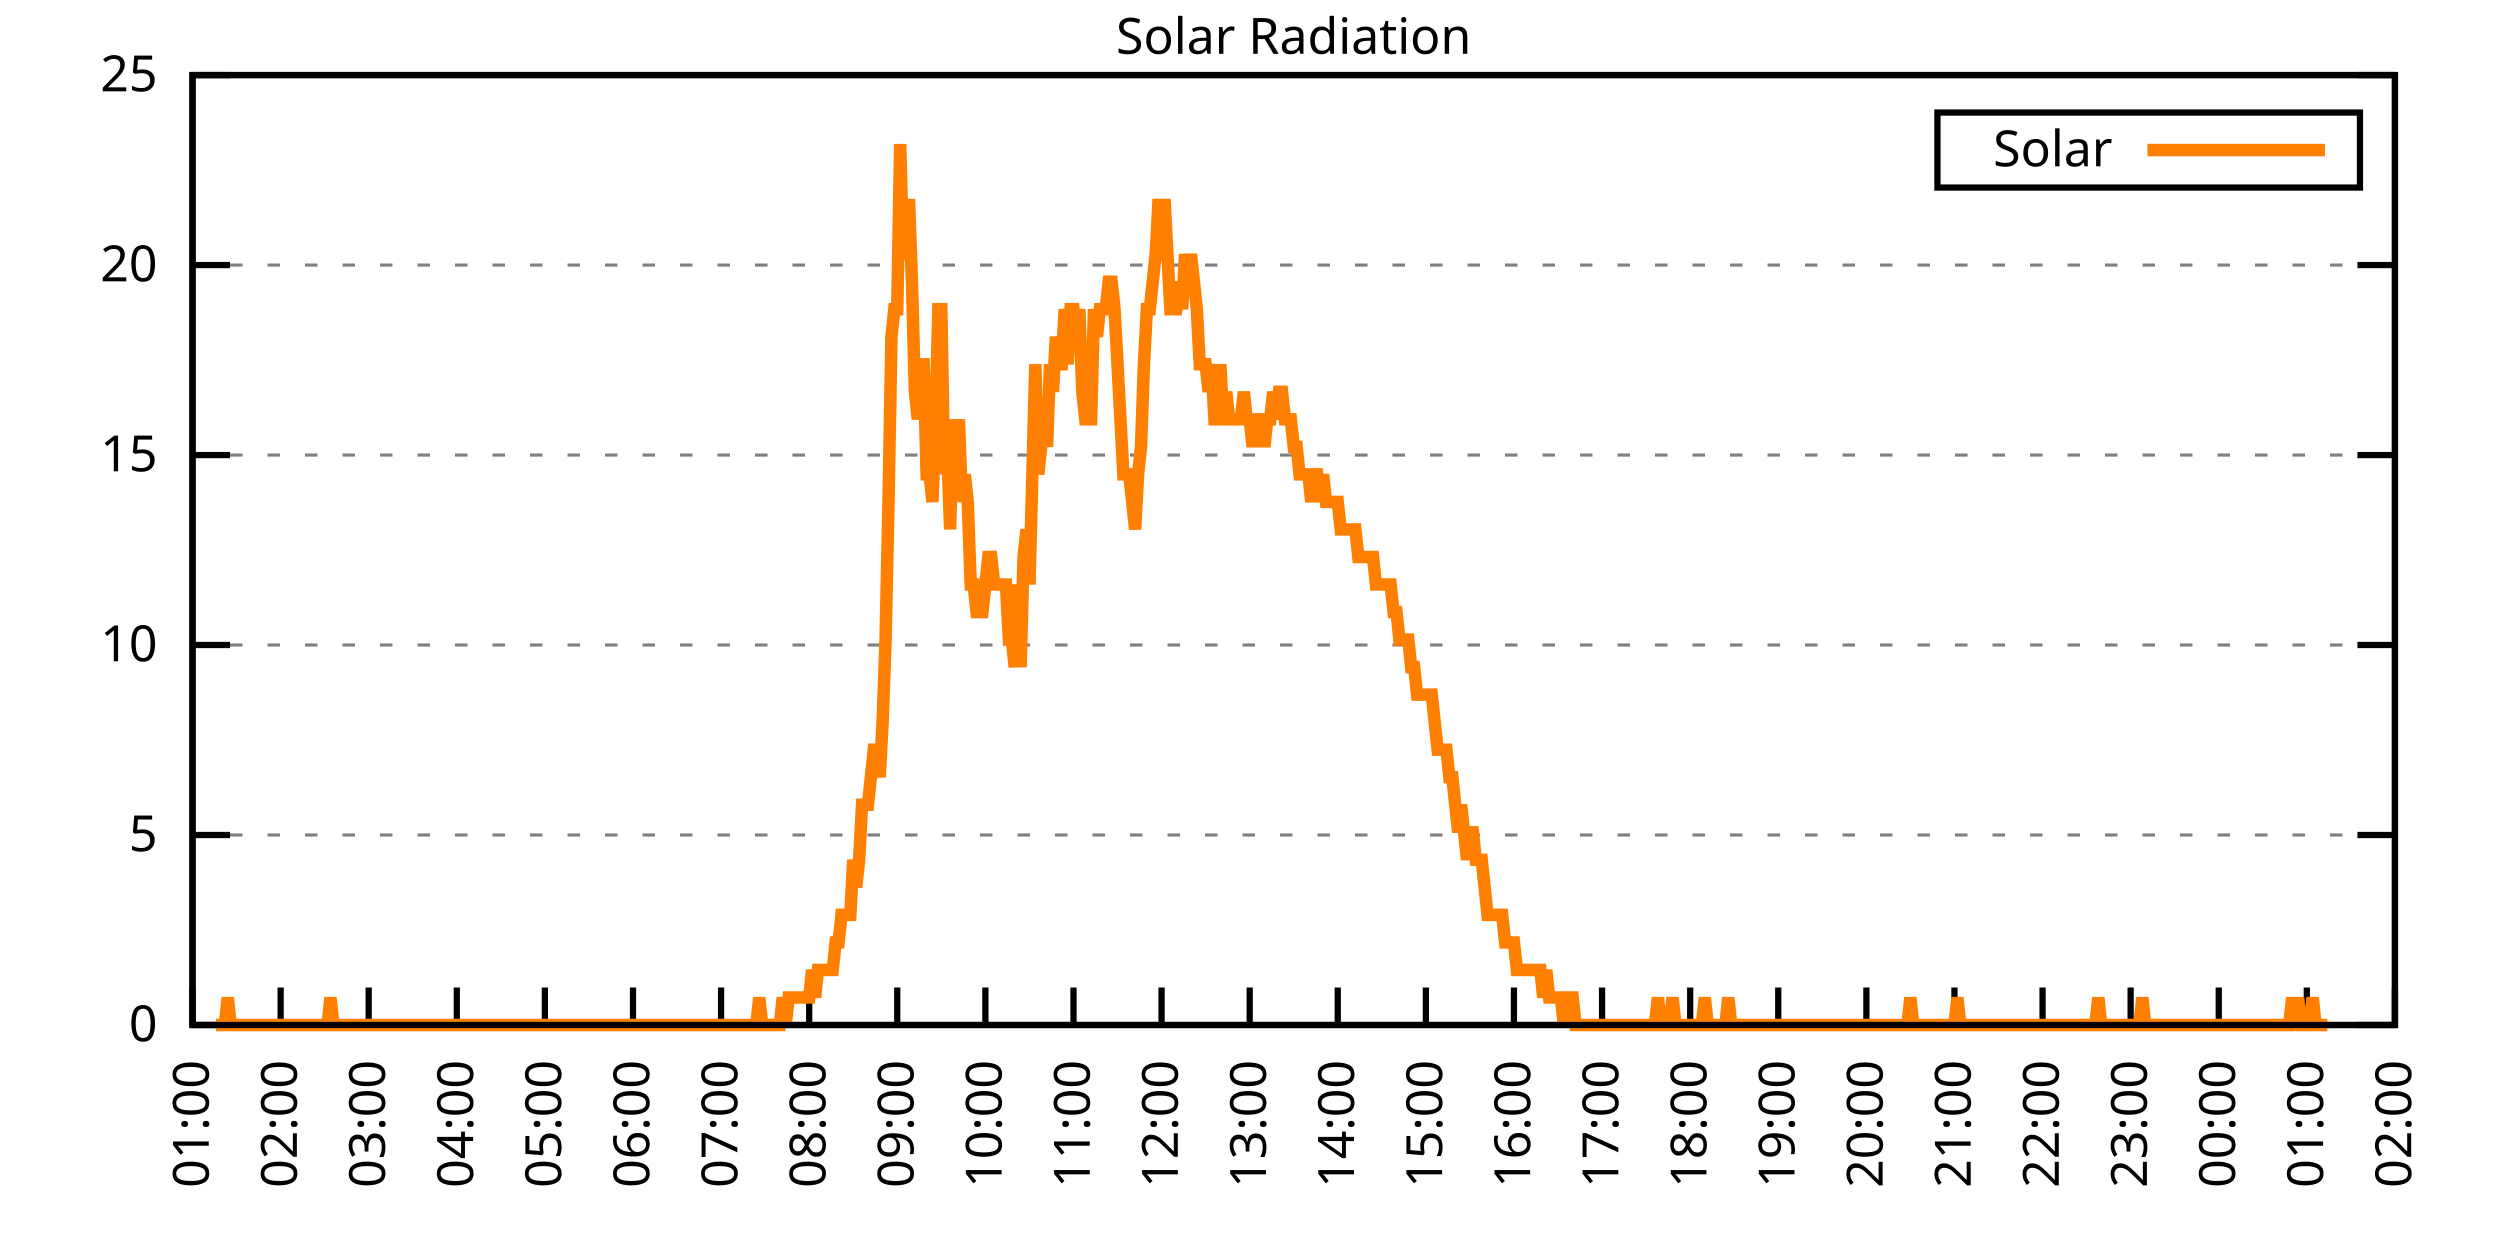
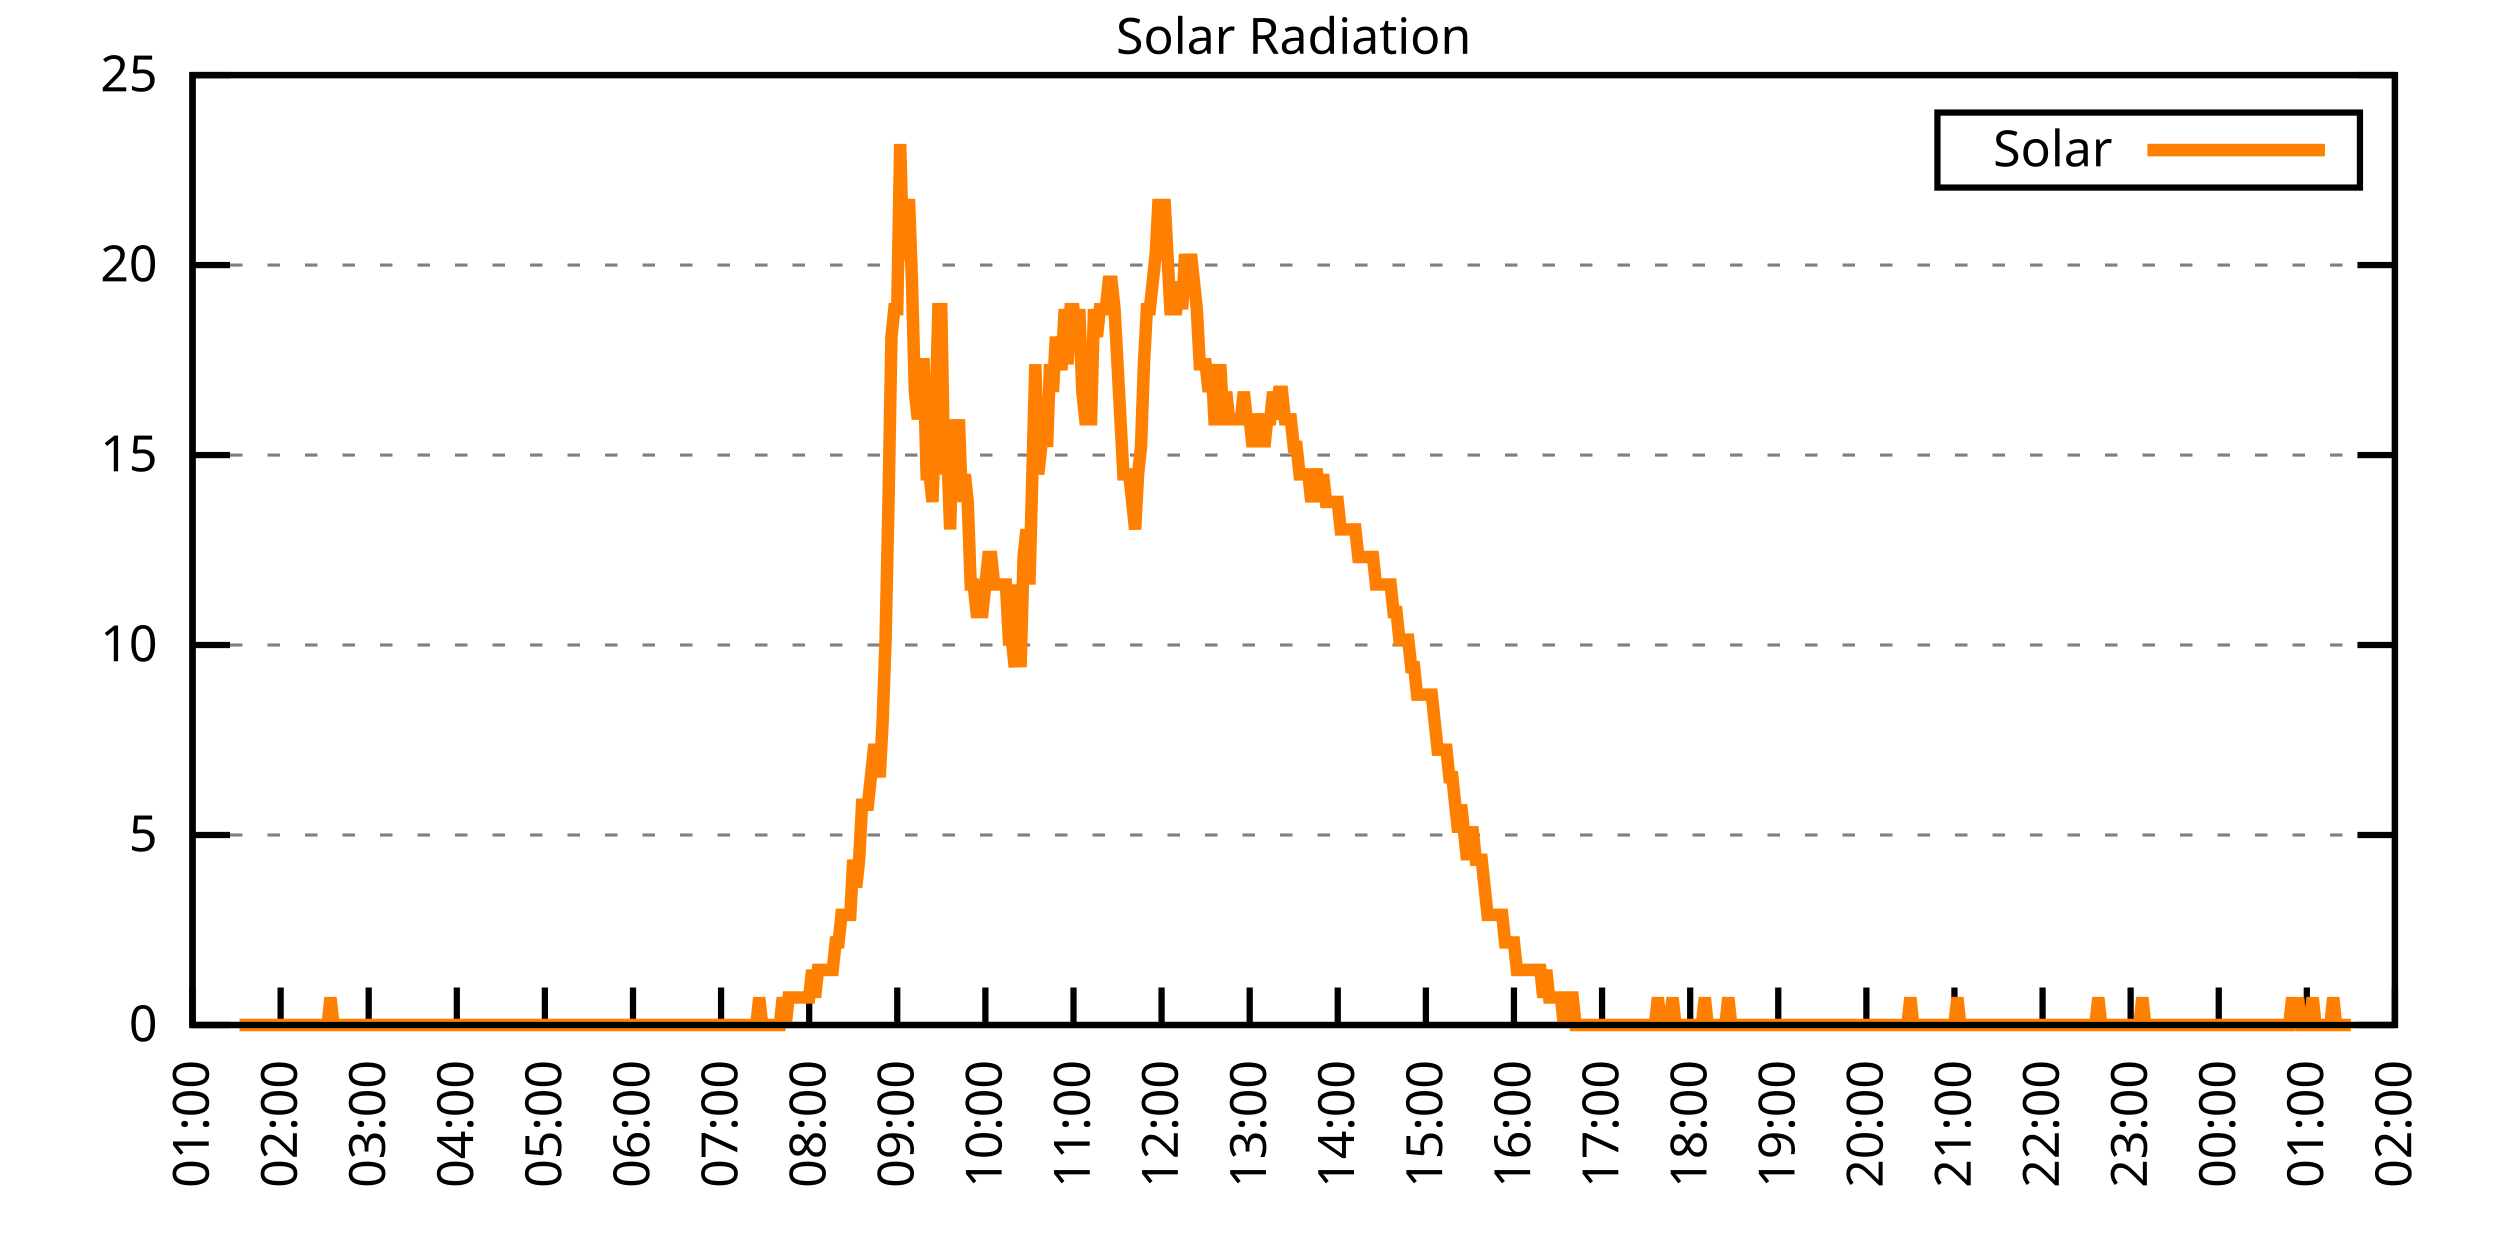
<svg xmlns="http://www.w3.org/2000/svg" xmlns:xlink="http://www.w3.org/1999/xlink" width="400" height="200" viewBox="0 0 400 200">
  <g id="gnuplot_canvas">
    <rect x="0" y="0" width="400" height="200" fill="none" />
    <defs>
      <circle id="gpDot" r="0.5" stroke-width="0.5" stroke="currentColor" />
      <path id="gpPt0" stroke-width="0.333" stroke="currentColor" d="M-1,0 h2 M0,-1 v2" />
      <path id="gpPt1" stroke-width="0.333" stroke="currentColor" d="M-1,-1 L1,1 M1,-1 L-1,1" />
      <path id="gpPt2" stroke-width="0.333" stroke="currentColor" d="M-1,0 L1,0 M0,-1 L0,1 M-1,-1 L1,1 M-1,1 L1,-1" />
      <rect id="gpPt3" stroke-width="0.333" stroke="currentColor" x="-1" y="-1" width="2" height="2" />
      <rect id="gpPt4" stroke-width="0.333" stroke="currentColor" fill="currentColor" x="-1" y="-1" width="2" height="2" />
      <circle id="gpPt5" stroke-width="0.333" stroke="currentColor" cx="0" cy="0" r="1" />
      <use xlink:href="#gpPt5" id="gpPt6" fill="currentColor" stroke="none" />
      <path id="gpPt7" stroke-width="0.333" stroke="currentColor" d="M0,-1.33 L-1.33,0.67 L1.33,0.67 z" />
      <use xlink:href="#gpPt7" id="gpPt8" fill="currentColor" stroke="none" />
      <use xlink:href="#gpPt7" id="gpPt9" stroke="currentColor" transform="rotate(180)" />
      <use xlink:href="#gpPt9" id="gpPt10" fill="currentColor" stroke="none" />
      <use xlink:href="#gpPt3" id="gpPt11" stroke="currentColor" transform="rotate(45)" />
      <use xlink:href="#gpPt11" id="gpPt12" fill="currentColor" stroke="none" />
      <path id="gpPt13" stroke-width="0.333" stroke="currentColor" d="M0,1.330 L1.265,0.411 L0.782,-1.067 L-0.782,-1.076 L-1.265,0.411 z" />
      <use xlink:href="#gpPt13" id="gpPt14" fill="currentColor" stroke="none" />
      <filter id="textbox" filterUnits="objectBoundingBox" x="0" y="0" height="1" width="1">
        <feFlood flood-color="white" flood-opacity="1" result="bgnd" />
        <feComposite in="SourceGraphic" in2="bgnd" operator="atop" />
      </filter>
      <filter id="greybox" filterUnits="objectBoundingBox" x="0" y="0" height="1" width="1">
        <feFlood flood-color="lightgrey" flood-opacity="1" result="grey" />
        <feComposite in="SourceGraphic" in2="grey" operator="atop" />
      </filter>
    </defs>
    <g fill="none" color="white" stroke="currentColor" stroke-width="1.00" stroke-linecap="butt" stroke-linejoin="miter">
</g>
    <g fill="none" color="black" stroke="currentColor" stroke-width="1.00" stroke-linecap="butt" stroke-linejoin="miter">
      <g stroke="none" shape-rendering="crispEdges">
        <polygon fill="rgb(255, 255, 255)" points="30.80,164.00 383.18,164.00 383.18,12.02 30.80,12.02 " />
      </g>
    </g>
    <g fill="none" color="black" stroke="currentColor" stroke-width="1.00" stroke-linecap="butt" stroke-linejoin="miter">
</g>
    <g fill="none" color="black" stroke="black" stroke-width="0.50" stroke-linecap="butt" stroke-linejoin="miter">
</g>
    <g fill="none" color="gray" stroke="currentColor" stroke-width="0.50" stroke-linecap="butt" stroke-linejoin="miter">
      <path stroke="gray" stroke-dasharray="2,4" class="gridline" d="M30.80,164.00 L383.19,164.00  " />
    </g>
    <g fill="none" color="gray" stroke="gray" stroke-width="1.00" stroke-linecap="butt" stroke-linejoin="miter">
</g>
    <g fill="none" color="black" stroke="currentColor" stroke-width="1.00" stroke-linecap="butt" stroke-linejoin="miter">
      <path stroke="black" d="M30.80,164.00 L36.80,164.00 M383.19,164.00 L377.19,164.00  " />
      <g transform="translate(25.20,166.60)" stroke="none" fill="black" font-family="Sans" font-size="8.00" text-anchor="end">
        <text>
          <tspan font-family="Sans"> 0</tspan>
        </text>
      </g>
    </g>
    <g fill="none" color="black" stroke="currentColor" stroke-width="1.00" stroke-linecap="butt" stroke-linejoin="miter">
</g>
    <g fill="none" color="black" stroke="black" stroke-width="0.50" stroke-linecap="butt" stroke-linejoin="miter">
</g>
    <g fill="none" color="gray" stroke="currentColor" stroke-width="0.50" stroke-linecap="butt" stroke-linejoin="miter">
      <path stroke="gray" stroke-dasharray="2,4" class="gridline" d="M30.80,133.60 L383.19,133.60  " />
    </g>
    <g fill="none" color="gray" stroke="gray" stroke-width="1.00" stroke-linecap="butt" stroke-linejoin="miter">
</g>
    <g fill="none" color="black" stroke="currentColor" stroke-width="1.00" stroke-linecap="butt" stroke-linejoin="miter">
      <path stroke="black" d="M30.80,133.60 L36.80,133.60 M383.19,133.60 L377.19,133.60  " />
      <g transform="translate(25.20,136.20)" stroke="none" fill="black" font-family="Sans" font-size="8.00" text-anchor="end">
        <text>
          <tspan font-family="Sans"> 5</tspan>
        </text>
      </g>
    </g>
    <g fill="none" color="black" stroke="currentColor" stroke-width="1.00" stroke-linecap="butt" stroke-linejoin="miter">
</g>
    <g fill="none" color="black" stroke="black" stroke-width="0.50" stroke-linecap="butt" stroke-linejoin="miter">
</g>
    <g fill="none" color="gray" stroke="currentColor" stroke-width="0.50" stroke-linecap="butt" stroke-linejoin="miter">
      <path stroke="gray" stroke-dasharray="2,4" class="gridline" d="M30.80,103.20 L383.19,103.20  " />
    </g>
    <g fill="none" color="gray" stroke="gray" stroke-width="1.00" stroke-linecap="butt" stroke-linejoin="miter">
</g>
    <g fill="none" color="black" stroke="currentColor" stroke-width="1.00" stroke-linecap="butt" stroke-linejoin="miter">
      <path stroke="black" d="M30.80,103.20 L36.80,103.20 M383.19,103.20 L377.19,103.20  " />
      <g transform="translate(25.20,105.80)" stroke="none" fill="black" font-family="Sans" font-size="8.00" text-anchor="end">
        <text>
          <tspan font-family="Sans"> 10</tspan>
        </text>
      </g>
    </g>
    <g fill="none" color="black" stroke="currentColor" stroke-width="1.00" stroke-linecap="butt" stroke-linejoin="miter">
</g>
    <g fill="none" color="black" stroke="black" stroke-width="0.50" stroke-linecap="butt" stroke-linejoin="miter">
</g>
    <g fill="none" color="gray" stroke="currentColor" stroke-width="0.50" stroke-linecap="butt" stroke-linejoin="miter">
      <path stroke="gray" stroke-dasharray="2,4" class="gridline" d="M30.80,72.81 L383.19,72.81  " />
    </g>
    <g fill="none" color="gray" stroke="gray" stroke-width="1.00" stroke-linecap="butt" stroke-linejoin="miter">
</g>
    <g fill="none" color="black" stroke="currentColor" stroke-width="1.00" stroke-linecap="butt" stroke-linejoin="miter">
      <path stroke="black" d="M30.80,72.81 L36.80,72.81 M383.19,72.81 L377.19,72.81  " />
      <g transform="translate(25.20,75.41)" stroke="none" fill="black" font-family="Sans" font-size="8.00" text-anchor="end">
        <text>
          <tspan font-family="Sans"> 15</tspan>
        </text>
      </g>
    </g>
    <g fill="none" color="black" stroke="currentColor" stroke-width="1.00" stroke-linecap="butt" stroke-linejoin="miter">
</g>
    <g fill="none" color="black" stroke="black" stroke-width="0.50" stroke-linecap="butt" stroke-linejoin="miter">
</g>
    <g fill="none" color="gray" stroke="currentColor" stroke-width="0.50" stroke-linecap="butt" stroke-linejoin="miter">
      <path stroke="gray" stroke-dasharray="2,4" class="gridline" d="M30.80,42.41 L383.19,42.41  " />
    </g>
    <g fill="none" color="gray" stroke="gray" stroke-width="1.00" stroke-linecap="butt" stroke-linejoin="miter">
</g>
    <g fill="none" color="black" stroke="currentColor" stroke-width="1.00" stroke-linecap="butt" stroke-linejoin="miter">
      <path stroke="black" d="M30.80,42.41 L36.80,42.41 M383.19,42.41 L377.19,42.41  " />
      <g transform="translate(25.20,45.01)" stroke="none" fill="black" font-family="Sans" font-size="8.00" text-anchor="end">
        <text>
          <tspan font-family="Sans"> 20</tspan>
        </text>
      </g>
    </g>
    <g fill="none" color="black" stroke="currentColor" stroke-width="1.00" stroke-linecap="butt" stroke-linejoin="miter">
</g>
    <g fill="none" color="black" stroke="black" stroke-width="0.50" stroke-linecap="butt" stroke-linejoin="miter">
</g>
    <g fill="none" color="gray" stroke="currentColor" stroke-width="0.50" stroke-linecap="butt" stroke-linejoin="miter">
      <path stroke="gray" stroke-dasharray="2,4" class="gridline" d="M30.80,12.01 L383.19,12.01  " />
    </g>
    <g fill="none" color="gray" stroke="gray" stroke-width="1.00" stroke-linecap="butt" stroke-linejoin="miter">
</g>
    <g fill="none" color="black" stroke="currentColor" stroke-width="1.00" stroke-linecap="butt" stroke-linejoin="miter">
      <path stroke="black" d="M30.80,12.01 L36.80,12.01 M383.19,12.01 L377.19,12.01  " />
      <g transform="translate(25.20,14.61)" stroke="none" fill="black" font-family="Sans" font-size="8.00" text-anchor="end">
        <text>
          <tspan font-family="Sans"> 25</tspan>
        </text>
      </g>
    </g>
    <g fill="none" color="black" stroke="currentColor" stroke-width="1.00" stroke-linecap="butt" stroke-linejoin="miter">
      <path stroke="black" d="M30.80,164.00 L30.80,158.00  " />
      <g transform="translate(33.40,169.60) rotate(270.00)" stroke="none" fill="black" font-family="Sans" font-size="8.00" text-anchor="end">
        <text>
          <tspan font-family="Sans">01:00</tspan>
        </text>
      </g>
    </g>
    <g fill="none" color="black" stroke="currentColor" stroke-width="1.00" stroke-linecap="butt" stroke-linejoin="miter">
      <path stroke="black" d="M44.90,164.00 L44.90,158.00  " />
      <g transform="translate(47.50,169.60) rotate(270.00)" stroke="none" fill="black" font-family="Sans" font-size="8.00" text-anchor="end">
        <text>
          <tspan font-family="Sans">02:00</tspan>
        </text>
      </g>
    </g>
    <g fill="none" color="black" stroke="currentColor" stroke-width="1.00" stroke-linecap="butt" stroke-linejoin="miter">
      <path stroke="black" d="M58.99,164.00 L58.99,158.00  " />
      <g transform="translate(61.59,169.60) rotate(270.00)" stroke="none" fill="black" font-family="Sans" font-size="8.00" text-anchor="end">
        <text>
          <tspan font-family="Sans">03:00</tspan>
        </text>
      </g>
    </g>
    <g fill="none" color="black" stroke="currentColor" stroke-width="1.00" stroke-linecap="butt" stroke-linejoin="miter">
      <path stroke="black" d="M73.09,164.00 L73.09,158.00  " />
      <g transform="translate(75.69,169.60) rotate(270.00)" stroke="none" fill="black" font-family="Sans" font-size="8.00" text-anchor="end">
        <text>
          <tspan font-family="Sans">04:00</tspan>
        </text>
      </g>
    </g>
    <g fill="none" color="black" stroke="currentColor" stroke-width="1.00" stroke-linecap="butt" stroke-linejoin="miter">
      <path stroke="black" d="M87.18,164.00 L87.18,158.00  " />
      <g transform="translate(89.78,169.60) rotate(270.00)" stroke="none" fill="black" font-family="Sans" font-size="8.00" text-anchor="end">
        <text>
          <tspan font-family="Sans">05:00</tspan>
        </text>
      </g>
    </g>
    <g fill="none" color="black" stroke="currentColor" stroke-width="1.00" stroke-linecap="butt" stroke-linejoin="miter">
      <path stroke="black" d="M101.28,164.00 L101.28,158.00  " />
      <g transform="translate(103.88,169.60) rotate(270.00)" stroke="none" fill="black" font-family="Sans" font-size="8.00" text-anchor="end">
        <text>
          <tspan font-family="Sans">06:00</tspan>
        </text>
      </g>
    </g>
    <g fill="none" color="black" stroke="currentColor" stroke-width="1.00" stroke-linecap="butt" stroke-linejoin="miter">
      <path stroke="black" d="M115.37,164.00 L115.37,158.00  " />
      <g transform="translate(117.97,169.60) rotate(270.00)" stroke="none" fill="black" font-family="Sans" font-size="8.00" text-anchor="end">
        <text>
          <tspan font-family="Sans">07:00</tspan>
        </text>
      </g>
    </g>
    <g fill="none" color="black" stroke="currentColor" stroke-width="1.00" stroke-linecap="butt" stroke-linejoin="miter">
      <path stroke="black" d="M129.47,164.00 L129.47,158.00  " />
      <g transform="translate(132.07,169.60) rotate(270.00)" stroke="none" fill="black" font-family="Sans" font-size="8.00" text-anchor="end">
        <text>
          <tspan font-family="Sans">08:00</tspan>
        </text>
      </g>
    </g>
    <g fill="none" color="black" stroke="currentColor" stroke-width="1.00" stroke-linecap="butt" stroke-linejoin="miter">
      <path stroke="black" d="M143.56,164.00 L143.56,158.00  " />
      <g transform="translate(146.16,169.60) rotate(270.00)" stroke="none" fill="black" font-family="Sans" font-size="8.00" text-anchor="end">
        <text>
          <tspan font-family="Sans">09:00</tspan>
        </text>
      </g>
    </g>
    <g fill="none" color="black" stroke="currentColor" stroke-width="1.00" stroke-linecap="butt" stroke-linejoin="miter">
      <path stroke="black" d="M157.66,164.00 L157.66,158.00  " />
      <g transform="translate(160.26,169.60) rotate(270.00)" stroke="none" fill="black" font-family="Sans" font-size="8.00" text-anchor="end">
        <text>
          <tspan font-family="Sans">10:00</tspan>
        </text>
      </g>
    </g>
    <g fill="none" color="black" stroke="currentColor" stroke-width="1.00" stroke-linecap="butt" stroke-linejoin="miter">
      <path stroke="black" d="M171.76,164.00 L171.76,158.00  " />
      <g transform="translate(174.36,169.60) rotate(270.00)" stroke="none" fill="black" font-family="Sans" font-size="8.00" text-anchor="end">
        <text>
          <tspan font-family="Sans">11:00</tspan>
        </text>
      </g>
    </g>
    <g fill="none" color="black" stroke="currentColor" stroke-width="1.00" stroke-linecap="butt" stroke-linejoin="miter">
      <path stroke="black" d="M185.85,164.00 L185.85,158.00  " />
      <g transform="translate(188.45,169.60) rotate(270.00)" stroke="none" fill="black" font-family="Sans" font-size="8.00" text-anchor="end">
        <text>
          <tspan font-family="Sans">12:00</tspan>
        </text>
      </g>
    </g>
    <g fill="none" color="black" stroke="currentColor" stroke-width="1.00" stroke-linecap="butt" stroke-linejoin="miter">
      <path stroke="black" d="M199.95,164.00 L199.95,158.00  " />
      <g transform="translate(202.55,169.60) rotate(270.00)" stroke="none" fill="black" font-family="Sans" font-size="8.00" text-anchor="end">
        <text>
          <tspan font-family="Sans">13:00</tspan>
        </text>
      </g>
    </g>
    <g fill="none" color="black" stroke="currentColor" stroke-width="1.00" stroke-linecap="butt" stroke-linejoin="miter">
      <path stroke="black" d="M214.04,164.00 L214.04,158.00  " />
      <g transform="translate(216.64,169.60) rotate(270.00)" stroke="none" fill="black" font-family="Sans" font-size="8.00" text-anchor="end">
        <text>
          <tspan font-family="Sans">14:00</tspan>
        </text>
      </g>
    </g>
    <g fill="none" color="black" stroke="currentColor" stroke-width="1.00" stroke-linecap="butt" stroke-linejoin="miter">
      <path stroke="black" d="M228.14,164.00 L228.14,158.00  " />
      <g transform="translate(230.74,169.60) rotate(270.00)" stroke="none" fill="black" font-family="Sans" font-size="8.00" text-anchor="end">
        <text>
          <tspan font-family="Sans">15:00</tspan>
        </text>
      </g>
    </g>
    <g fill="none" color="black" stroke="currentColor" stroke-width="1.00" stroke-linecap="butt" stroke-linejoin="miter">
      <path stroke="black" d="M242.23,164.00 L242.23,158.00  " />
      <g transform="translate(244.83,169.60) rotate(270.00)" stroke="none" fill="black" font-family="Sans" font-size="8.00" text-anchor="end">
        <text>
          <tspan font-family="Sans">16:00</tspan>
        </text>
      </g>
    </g>
    <g fill="none" color="black" stroke="currentColor" stroke-width="1.00" stroke-linecap="butt" stroke-linejoin="miter">
      <path stroke="black" d="M256.33,164.00 L256.33,158.00  " />
      <g transform="translate(258.93,169.60) rotate(270.00)" stroke="none" fill="black" font-family="Sans" font-size="8.00" text-anchor="end">
        <text>
          <tspan font-family="Sans">17:00</tspan>
        </text>
      </g>
    </g>
    <g fill="none" color="black" stroke="currentColor" stroke-width="1.00" stroke-linecap="butt" stroke-linejoin="miter">
      <path stroke="black" d="M270.43,164.00 L270.43,158.00  " />
      <g transform="translate(273.03,169.60) rotate(270.00)" stroke="none" fill="black" font-family="Sans" font-size="8.00" text-anchor="end">
        <text>
          <tspan font-family="Sans">18:00</tspan>
        </text>
      </g>
    </g>
    <g fill="none" color="black" stroke="currentColor" stroke-width="1.00" stroke-linecap="butt" stroke-linejoin="miter">
      <path stroke="black" d="M284.52,164.00 L284.52,158.00  " />
      <g transform="translate(287.12,169.60) rotate(270.00)" stroke="none" fill="black" font-family="Sans" font-size="8.00" text-anchor="end">
        <text>
          <tspan font-family="Sans">19:00</tspan>
        </text>
      </g>
    </g>
    <g fill="none" color="black" stroke="currentColor" stroke-width="1.00" stroke-linecap="butt" stroke-linejoin="miter">
      <path stroke="black" d="M298.62,164.00 L298.62,158.00  " />
      <g transform="translate(301.22,169.60) rotate(270.00)" stroke="none" fill="black" font-family="Sans" font-size="8.00" text-anchor="end">
        <text>
          <tspan font-family="Sans">20:00</tspan>
        </text>
      </g>
    </g>
    <g fill="none" color="black" stroke="currentColor" stroke-width="1.00" stroke-linecap="butt" stroke-linejoin="miter">
      <path stroke="black" d="M312.71,164.00 L312.71,158.00  " />
      <g transform="translate(315.31,169.60) rotate(270.00)" stroke="none" fill="black" font-family="Sans" font-size="8.00" text-anchor="end">
        <text>
          <tspan font-family="Sans">21:00</tspan>
        </text>
      </g>
    </g>
    <g fill="none" color="black" stroke="currentColor" stroke-width="1.00" stroke-linecap="butt" stroke-linejoin="miter">
      <path stroke="black" d="M326.81,164.00 L326.81,158.00  " />
      <g transform="translate(329.41,169.60) rotate(270.00)" stroke="none" fill="black" font-family="Sans" font-size="8.00" text-anchor="end">
        <text>
          <tspan font-family="Sans">22:00</tspan>
        </text>
      </g>
    </g>
    <g fill="none" color="black" stroke="currentColor" stroke-width="1.00" stroke-linecap="butt" stroke-linejoin="miter">
      <path stroke="black" d="M340.90,164.00 L340.90,158.00  " />
      <g transform="translate(343.50,169.60) rotate(270.00)" stroke="none" fill="black" font-family="Sans" font-size="8.00" text-anchor="end">
        <text>
          <tspan font-family="Sans">23:00</tspan>
        </text>
      </g>
    </g>
    <g fill="none" color="black" stroke="currentColor" stroke-width="1.00" stroke-linecap="butt" stroke-linejoin="miter">
      <path stroke="black" d="M355.00,164.00 L355.00,158.00  " />
      <g transform="translate(357.60,169.60) rotate(270.00)" stroke="none" fill="black" font-family="Sans" font-size="8.00" text-anchor="end">
        <text>
          <tspan font-family="Sans">00:00</tspan>
        </text>
      </g>
    </g>
    <g fill="none" color="black" stroke="currentColor" stroke-width="1.00" stroke-linecap="butt" stroke-linejoin="miter">
      <path stroke="black" d="M369.09,164.00 L369.09,158.00  " />
      <g transform="translate(371.69,169.60) rotate(270.00)" stroke="none" fill="black" font-family="Sans" font-size="8.00" text-anchor="end">
        <text>
          <tspan font-family="Sans">01:00</tspan>
        </text>
      </g>
    </g>
    <g fill="none" color="black" stroke="currentColor" stroke-width="1.00" stroke-linecap="butt" stroke-linejoin="miter">
      <path stroke="black" d="M383.19,164.00 L383.19,158.00  " />
      <g transform="translate(385.79,169.60) rotate(270.00)" stroke="none" fill="black" font-family="Sans" font-size="8.00" text-anchor="end">
        <text>
          <tspan font-family="Sans">02:00</tspan>
        </text>
      </g>
    </g>
    <g fill="none" color="black" stroke="currentColor" stroke-width="1.00" stroke-linecap="butt" stroke-linejoin="miter">
</g>
    <g fill="none" color="black" stroke="currentColor" stroke-width="1.00" stroke-linecap="butt" stroke-linejoin="miter">
      <path stroke="black" d="M30.80,12.01 L30.80,164.00 L383.19,164.00 L383.19,12.01 L30.80,12.01 Z  " />
    </g>
    <g fill="none" color="black" stroke="currentColor" stroke-width="1.00" stroke-linecap="butt" stroke-linejoin="miter">
</g>
    <g fill="none" color="black" stroke="currentColor" stroke-width="1.00" stroke-linecap="butt" stroke-linejoin="miter">
      <path stroke="black" d="M309.99,30.01 L309.99,18.01 L377.59,18.01 L377.59,30.01 L309.99,30.01 Z  " />
    </g>
    <g id="Solar_Radiation_plot_1">
      <g fill="none" color="white" stroke="black" stroke-width="2.00" stroke-linecap="butt" stroke-linejoin="miter">
</g>
      <g fill="none" color="black" stroke="currentColor" stroke-width="2.00" stroke-linecap="butt" stroke-linejoin="miter">
        <g transform="translate(337.99,26.61)" stroke="none" fill="black" font-family="Sans" font-size="8.00" text-anchor="end">
          <text>
            <tspan font-family="Sans">Solar</tspan>
          </text>
        </g>
      </g>
      <g fill="none" color="black" stroke="currentColor" stroke-width="2.00" stroke-linecap="butt" stroke-linejoin="miter">
-         <path stroke="rgb(255, 127,   0)" d="M343.59,24.01 L371.99,24.01 M34.56,164.00 L35.03,164.00 L35.50,164.00 L35.97,164.00 L36.44,159.60 L36.91,164.00   L37.38,164.00 L37.85,164.00 L38.32,164.00 L38.79,164.00 L39.26,164.00 L39.73,164.00 L40.20,164.00 L40.67,164.00   L41.14,164.00 L41.61,164.00 L42.08,164.00 L42.55,164.00 L43.02,164.00 L43.49,164.00 L43.96,164.00 L44.43,164.00   L44.90,164.00 L45.37,164.00 L45.84,164.00 L46.31,164.00 L46.78,164.00 L47.24,164.00 L47.71,164.00 L48.18,164.00   L48.65,164.00 L49.12,164.00 L49.59,164.00 L50.06,164.00 L50.53,164.00 L51.00,164.00 L51.47,164.00 L51.94,164.00   L52.41,164.00 L52.88,159.60 L53.35,164.00 L53.82,164.00 L54.29,164.00 L54.76,164.00 L55.23,164.00 L55.70,164.00   L56.17,164.00 L56.64,164.00 L57.11,164.00 L57.58,164.00 L58.05,164.00 L58.52,164.00 L58.99,164.00 L59.46,164.00   L59.93,164.00 L60.40,164.00 L60.87,164.00 L61.34,164.00 L61.81,164.00 L62.28,164.00 L62.75,164.00 L63.22,164.00   L63.69,164.00 L64.16,164.00 L64.63,164.00 L65.10,164.00 L65.57,164.00 L66.04,164.00 L66.51,164.00 L66.98,164.00   L67.45,164.00 L67.92,164.00 L68.39,164.00 L68.86,164.00 L69.33,164.00 L69.80,164.00 L70.27,164.00 L70.74,164.00   L71.21,164.00 L71.68,164.00 L72.15,164.00 L72.62,164.00 L73.09,164.00 L73.56,164.00 L74.03,164.00 L74.50,164.00   L74.97,164.00 L75.44,164.00 L75.91,164.00 L76.38,164.00 L76.85,164.00 L77.32,164.00 L77.79,164.00 L78.26,164.00   L78.73,164.00 L79.19,164.00 L79.66,164.00 L80.13,164.00 L80.60,164.00 L81.07,164.00 L81.54,164.00 L82.01,164.00   L82.48,164.00 L82.95,164.00 L83.42,164.00 L83.89,164.00 L84.36,164.00 L84.83,164.00 L85.30,164.00 L85.77,164.00   L86.24,164.00 L86.71,164.00 L87.18,164.00 L87.65,164.00 L88.12,164.00 L88.59,164.00 L89.06,164.00 L89.53,164.00   L90.00,164.00 L90.47,164.00 L90.94,164.00 L91.41,164.00 L91.88,164.00 L92.35,164.00 L92.82,164.00 L93.29,164.00   L93.76,164.00 L94.23,164.00 L94.70,164.00 L95.17,164.00 L95.64,164.00 L96.11,164.00 L96.58,164.00 L97.05,164.00   L97.52,164.00 L97.99,164.00 L98.46,164.00 L98.93,164.00 L99.40,164.00 L99.87,164.00 L100.34,164.00 L100.81,164.00   L101.28,164.00 L101.75,164.00 L102.22,164.00 L102.69,164.00 L103.16,164.00 L103.63,164.00 L104.10,164.00 L104.57,164.00   L105.04,164.00 L105.51,164.00 L105.98,164.00 L106.45,164.00 L106.92,164.00 L107.39,164.00 L107.86,164.00 L108.33,164.00   L108.80,164.00 L109.27,164.00 L109.74,164.00 L110.21,164.00 L110.68,164.00 L111.14,164.00 L111.61,164.00 L112.08,164.00   L112.55,164.00 L113.02,164.00 L113.49,164.00 L113.96,164.00 L114.43,164.00 L114.90,164.00 L115.37,164.00 L115.84,164.00   L116.31,164.00 L116.78,164.00 L117.25,164.00 L117.72,164.00 L118.19,164.00 L118.66,164.00 L119.13,164.00 L119.60,164.00   L120.07,164.00 L120.54,164.00 L121.01,164.00 L121.48,159.60 L121.95,164.00 L122.42,164.00 L122.89,164.00 L123.36,164.00   L123.83,164.00 L124.30,164.00 L124.77,164.00 L125.24,159.60 L125.71,164.00 L126.18,159.60 L126.65,159.60 L127.12,159.60   L127.59,159.60 L128.06,159.60 L128.53,159.60 L129.00,159.60 L129.47,159.60 L129.94,155.19 L130.41,159.60 L130.88,155.19   L131.35,155.19 L131.82,155.19 L132.29,155.19 L132.76,155.19 L133.23,155.19 L133.70,150.79 L134.17,150.79 L134.64,146.38   L135.11,146.38 L135.58,146.38 L136.05,146.38 L136.52,137.57 L136.99,141.98 L137.46,137.57 L137.93,128.76 L138.40,128.76   L138.87,128.76 L139.34,124.36 L139.81,119.95 L140.28,119.95 L140.75,124.36 L141.22,115.55 L141.69,102.33 L142.16,80.31   L142.63,53.88 L143.09,49.47 L143.56,49.47 L144.03,23.04 L144.50,40.66 L144.97,40.66 L145.44,31.85 L145.91,45.07   L146.38,62.69 L146.85,67.09 L147.32,58.28 L147.79,58.28 L148.26,75.90 L148.73,75.90 L149.20,80.31 L149.67,67.09   L150.14,49.47 L150.61,49.47 L151.08,75.90 L151.55,71.50 L152.02,84.71 L152.49,67.09 L152.96,75.90 L153.43,67.09   L153.90,80.31 L154.37,75.90 L154.84,80.31 L155.31,93.52 L155.78,93.52 L156.25,97.93 L156.72,97.93 L157.19,97.93   L157.66,93.52 L158.13,89.12 L158.60,89.12 L159.07,93.52 L159.54,93.52 L160.01,93.52 L160.48,93.52 L160.95,93.52   L161.42,102.33 L161.89,102.33 L162.36,106.74 L162.83,93.52 L163.30,106.74 L163.77,89.12 L164.24,84.71 L164.71,93.52   L165.18,75.90 L165.65,58.28 L166.12,75.90 L166.59,71.50 L167.06,67.09 L167.53,71.50 L168.00,58.28 L168.47,62.69   L168.94,53.88 L169.41,58.28 L169.88,58.28 L170.35,49.47 L170.82,58.28 L171.29,49.47 L171.76,49.47 L172.23,53.88   L172.70,49.47 L173.17,62.69 L173.64,67.09 L174.11,67.09 L174.58,67.09 L175.04,49.47 L175.51,53.88 L175.98,49.47   L176.45,49.47 L176.92,49.47 L177.39,45.07 L177.86,45.07 L178.33,49.47 L178.80,58.28 L179.27,67.09 L179.74,75.90   L180.21,75.90 L180.68,75.90 L181.15,80.31 L181.62,84.71 L182.09,75.90 L182.56,71.50 L183.03,58.28 L183.50,49.47   L183.97,49.47 L184.44,45.07 L184.91,40.66 L185.38,31.85 L185.85,40.66 L186.32,31.85 L186.79,40.66 L187.26,49.47   L187.73,49.47 L188.20,49.47 L188.67,45.07 L189.14,49.47 L189.61,40.66 L190.08,45.07 L190.55,40.66 L191.02,45.07   L191.49,49.47 L191.96,58.28 L192.43,58.28 L192.90,58.28 L193.37,62.69 L193.84,58.28 L194.31,67.09 L194.78,67.09   L195.25,58.28 L195.72,67.09 L196.19,62.69 L196.66,67.09 L197.13,67.09 L197.60,67.09 L198.07,67.09 L198.54,67.09   L199.01,62.69 L199.48,67.09 L199.95,67.09 L200.42,71.50 L200.89,67.09 L201.36,67.09 L201.83,67.09 L202.30,71.50   L202.77,67.09 L203.24,67.09 L203.71,62.69 L204.18,67.09 L204.65,62.69 L205.12,62.69 L205.59,67.09 L206.06,67.09   L206.53,67.09 L207.00,71.50 L207.46,71.50 L207.93,75.90 L208.40,75.90 L208.87,75.90 L209.34,75.90 L209.81,80.31   L210.28,75.90 L210.75,75.90 L211.22,80.31 L211.69,75.90 L212.16,80.31 L212.63,80.31 L213.10,80.31 L213.57,80.31   L214.04,80.31 L214.51,84.71 L214.98,84.71 L215.45,84.71 L215.92,84.71 L216.39,84.71 L216.86,84.71 L217.33,89.12   L217.80,89.12 L218.27,89.12 L218.74,89.12 L219.21,89.12 L219.68,89.12 L220.15,93.52 L220.62,93.52 L221.09,93.52   L221.56,93.52 L222.03,93.52 L222.50,93.52 L222.97,97.93 L223.44,97.93 L223.91,102.33 L224.38,102.33 L224.85,102.33   L225.32,102.33 L225.79,106.74 L226.26,106.74 L226.73,111.14 L227.20,111.14 L227.67,111.14 L228.14,111.14 L228.61,111.14   L229.08,111.14 L229.55,115.55 L230.02,119.95 L230.49,119.95 L230.96,119.95 L231.43,119.95 L231.90,124.36 L232.37,124.36   L232.84,128.76 L233.31,133.17 L233.78,128.76 L234.25,133.17 L234.72,137.57 L235.19,133.17 L235.66,133.17 L236.13,137.57   L236.60,137.57 L237.07,137.57 L237.54,141.98 L238.01,146.38 L238.48,146.38 L238.95,146.38 L239.41,146.38 L239.88,146.38   L240.35,146.38 L240.82,150.79 L241.29,150.79 L241.76,150.79 L242.23,150.79 L242.70,155.19 L243.17,155.19 L243.64,155.19   L244.11,155.19 L244.58,155.19 L245.05,155.19 L245.52,155.19 L245.99,155.19 L246.46,155.19 L246.93,159.60 L247.40,155.19   L247.87,159.60 L248.34,159.60 L248.81,159.60 L249.28,159.60 L249.75,159.60 L250.22,164.00 L250.69,159.60 L251.16,159.60   L251.63,159.60 L252.10,164.00 L252.57,164.00 L253.04,164.00 L253.51,164.00 L253.98,164.00 L254.45,164.00 L254.92,164.00   L255.39,164.00 L255.86,164.00 L256.33,164.00 L256.80,164.00 L257.27,164.00 L257.74,164.00 L258.21,164.00 L258.68,164.00   L259.15,164.00 L259.62,164.00 L260.09,164.00 L260.56,164.00 L261.03,164.00 L261.50,164.00 L261.97,164.00 L262.44,164.00   L262.91,164.00 L263.38,164.00 L263.85,164.00 L264.32,164.00 L264.79,164.00 L265.26,159.60 L265.73,164.00 L266.20,164.00   L266.67,164.00 L267.14,164.00 L267.61,159.60 L268.08,164.00 L268.55,164.00 L269.02,164.00 L269.49,164.00 L269.96,164.00   L270.43,164.00 L270.90,164.00 L271.36,164.00 L271.83,164.00 L272.30,164.00 L272.77,159.60 L273.24,164.00 L273.71,164.00   L274.18,164.00 L274.65,164.00 L275.12,164.00 L275.59,164.00 L276.06,164.00 L276.53,159.60 L277.00,164.00 L277.47,164.00   L277.94,164.00 L278.41,164.00 L278.88,164.00 L279.35,164.00 L279.82,164.00 L280.29,164.00 L280.76,164.00 L281.23,164.00   L281.70,164.00 L282.17,164.00 L282.64,164.00 L283.11,164.00 L283.58,164.00 L284.05,164.00 L284.52,164.00 L284.99,164.00   L285.46,164.00 L285.93,164.00 L286.40,164.00 L286.87,164.00 L287.34,164.00 L287.81,164.00 L288.28,164.00 L288.75,164.00   L289.22,164.00 L289.69,164.00 L290.16,164.00 L290.63,164.00 L291.10,164.00 L291.57,164.00 L292.04,164.00 L292.51,164.00   L292.98,164.00 L293.45,164.00 L293.92,164.00 L294.39,164.00 L294.86,164.00 L295.33,164.00 L295.80,164.00 L296.27,164.00   L296.74,164.00 L297.21,164.00 L297.68,164.00 L298.15,164.00 L298.62,164.00 L299.09,164.00 L299.56,164.00 L300.03,164.00   L300.50,164.00 L300.97,164.00 L301.44,164.00 L301.91,164.00 L302.38,164.00 L302.85,164.00 L303.31,164.00 L303.78,164.00   L304.25,164.00 L304.72,164.00 L305.19,164.00 L305.66,159.60 L306.13,164.00 L306.60,164.00 L307.07,164.00 L307.54,164.00   L308.01,164.00 L308.48,164.00 L308.95,164.00 L309.42,164.00 L309.89,164.00 L310.36,164.00 L310.83,164.00 L311.30,164.00   L311.77,164.00 L312.24,164.00 L312.71,164.00 L313.18,159.60 L313.65,164.00 L314.12,164.00 L314.59,164.00 L315.06,164.00   L315.53,164.00 L316.00,164.00 L316.47,164.00 L316.94,164.00 L317.41,164.00 L317.88,164.00 L318.35,164.00 L318.82,164.00   L319.29,164.00 L319.76,164.00 L320.23,164.00 L320.70,164.00 L321.17,164.00 L321.64,164.00 L322.11,164.00 L322.58,164.00   L323.05,164.00 L323.52,164.00 L323.99,164.00 L324.46,164.00 L324.93,164.00 L325.40,164.00 L325.87,164.00 L326.34,164.00   L326.81,164.00 L327.28,164.00 L327.75,164.00 L328.22,164.00 L328.69,164.00 L329.16,164.00 L329.63,164.00 L330.10,164.00   L330.57,164.00 L331.04,164.00 L331.51,164.00 L331.98,164.00 L332.45,164.00 L332.92,164.00 L333.39,164.00 L333.86,164.00   L334.33,164.00 L334.80,164.00 L335.26,164.00 L335.73,159.60 L336.20,164.00 L336.67,164.00 L337.14,164.00 L337.61,164.00   L338.08,164.00 L338.55,164.00 L339.02,164.00 L339.49,164.00 L339.96,164.00 L340.43,164.00 L340.90,164.00 L341.37,164.00   L341.84,164.00 L342.31,164.00 L342.78,159.60 L343.25,164.00 L343.72,164.00 L344.19,164.00 L344.66,164.00 L345.13,164.00   L345.60,164.00 L346.07,164.00 L346.54,164.00 L347.01,164.00 L347.48,164.00 L347.95,164.00 L348.42,164.00 L348.89,164.00   L349.36,164.00 L349.83,164.00 L350.30,164.00 L350.77,164.00 L351.24,164.00 L351.71,164.00 L352.18,164.00 L352.65,164.00   L353.12,164.00 L353.59,164.00 L354.06,164.00 L354.53,164.00 L355.00,164.00 L355.47,164.00 L355.94,164.00 L356.41,164.00   L356.88,164.00 L357.35,164.00 L357.82,164.00 L358.29,164.00 L358.76,164.00 L359.23,164.00 L359.70,164.00 L360.17,164.00   L360.64,164.00 L361.11,164.00 L361.58,164.00 L362.05,164.00 L362.52,164.00 L362.99,164.00 L363.46,164.00 L363.93,164.00   L364.40,164.00 L364.87,164.00 L365.34,164.00 L365.81,164.00 L366.28,164.00 L366.75,159.60 L367.21,164.00 L367.68,159.60   L368.15,164.00 L368.62,164.00 L369.09,164.00 L369.56,164.00 L370.03,159.60 L370.50,164.00 L370.97,164.00 L371.44,164.00   L371.91,164.00 L372.38,164.00  " />
+         <path stroke="rgb(255, 127,   0)" d="M343.59,24.01 L371.99,24.01 M38.32,164.00 L38.79,164.00 L39.26,164.00 L39.73,164.00 L40.20,164.00 L40.67,164.00   L41.14,164.00 L41.61,164.00 L42.08,164.00 L42.55,164.00 L43.02,164.00 L43.49,164.00 L43.96,164.00 L44.43,164.00   L44.90,164.00 L45.37,164.00 L45.84,164.00 L46.31,164.00 L46.78,164.00 L47.24,164.00 L47.71,164.00 L48.18,164.00   L48.65,164.00 L49.12,164.00 L49.59,164.00 L50.06,164.00 L50.53,164.00 L51.00,164.00 L51.47,164.00 L51.94,164.00   L52.41,164.00 L52.88,159.60 L53.35,164.00 L53.82,164.00 L54.29,164.00 L54.76,164.00 L55.23,164.00 L55.70,164.00   L56.17,164.00 L56.64,164.00 L57.11,164.00 L57.58,164.00 L58.05,164.00 L58.52,164.00 L58.99,164.00 L59.46,164.00   L59.93,164.00 L60.40,164.00 L60.87,164.00 L61.34,164.00 L61.81,164.00 L62.28,164.00 L62.75,164.00 L63.22,164.00   L63.69,164.00 L64.16,164.00 L64.63,164.00 L65.10,164.00 L65.57,164.00 L66.04,164.00 L66.51,164.00 L66.98,164.00   L67.45,164.00 L67.92,164.00 L68.39,164.00 L68.86,164.00 L69.33,164.00 L69.80,164.00 L70.27,164.00 L70.74,164.00   L71.21,164.00 L71.68,164.00 L72.15,164.00 L72.62,164.00 L73.09,164.00 L73.56,164.00 L74.03,164.00 L74.50,164.00   L74.97,164.00 L75.44,164.00 L75.91,164.00 L76.38,164.00 L76.85,164.00 L77.32,164.00 L77.79,164.00 L78.26,164.00   L78.73,164.00 L79.19,164.00 L79.66,164.00 L80.13,164.00 L80.60,164.00 L81.07,164.00 L81.54,164.00 L82.01,164.00   L82.48,164.00 L82.95,164.00 L83.42,164.00 L83.89,164.00 L84.36,164.00 L84.83,164.00 L85.30,164.00 L85.77,164.00   L86.24,164.00 L86.71,164.00 L87.18,164.00 L87.65,164.00 L88.12,164.00 L88.59,164.00 L89.06,164.00 L89.53,164.00   L90.00,164.00 L90.47,164.00 L90.94,164.00 L91.41,164.00 L91.88,164.00 L92.35,164.00 L92.82,164.00 L93.29,164.00   L93.76,164.00 L94.23,164.00 L94.70,164.00 L95.17,164.00 L95.64,164.00 L96.11,164.00 L96.58,164.00 L97.05,164.00   L97.52,164.00 L97.99,164.00 L98.46,164.00 L98.93,164.00 L99.40,164.00 L99.87,164.00 L100.34,164.00 L100.81,164.00   L101.28,164.00 L101.75,164.00 L102.22,164.00 L102.69,164.00 L103.16,164.00 L103.63,164.00 L104.10,164.00 L104.57,164.00   L105.04,164.00 L105.51,164.00 L105.98,164.00 L106.45,164.00 L106.92,164.00 L107.39,164.00 L107.86,164.00 L108.33,164.00   L108.80,164.00 L109.27,164.00 L109.74,164.00 L110.21,164.00 L110.68,164.00 L111.14,164.00 L111.61,164.00 L112.08,164.00   L112.55,164.00 L113.02,164.00 L113.49,164.00 L113.96,164.00 L114.43,164.00 L114.90,164.00 L115.37,164.00 L115.84,164.00   L116.31,164.00 L116.78,164.00 L117.25,164.00 L117.72,164.00 L118.19,164.00 L118.66,164.00 L119.13,164.00 L119.60,164.00   L120.07,164.00 L120.54,164.00 L121.01,164.00 L121.48,159.60 L121.95,164.00 L122.42,164.00 L122.89,164.00 L123.36,164.00   L123.83,164.00 L124.30,164.00 L124.77,164.00 L125.24,159.60 L125.71,164.00 L126.18,159.60 L126.65,159.60 L127.12,159.60   L127.59,159.60 L128.06,159.60 L128.53,159.60 L129.00,159.60 L129.47,159.60 L129.94,155.19 L130.41,159.60 L130.88,155.19   L131.35,155.19 L131.82,155.19 L132.29,155.19 L132.76,155.19 L133.23,155.19 L133.70,150.79 L134.17,150.79 L134.64,146.38   L135.11,146.38 L135.58,146.38 L136.05,146.38 L136.52,137.57 L136.99,141.98 L137.46,137.57 L137.93,128.76 L138.40,128.76   L138.87,128.76 L139.34,124.36 L139.81,119.95 L140.28,119.95 L140.75,124.36 L141.22,115.55 L141.69,102.33 L142.16,80.31   L142.63,53.88 L143.09,49.47 L143.56,49.47 L144.03,23.04 L144.50,40.66 L144.97,40.66 L145.44,31.85 L145.91,45.07   L146.38,62.69 L146.85,67.09 L147.32,58.28 L147.79,58.28 L148.26,75.90 L148.73,75.90 L149.20,80.31 L149.67,67.09   L150.14,49.47 L150.61,49.47 L151.08,75.90 L151.55,71.50 L152.02,84.71 L152.49,67.09 L152.96,75.90 L153.43,67.09   L153.90,80.31 L154.37,75.90 L154.84,80.31 L155.31,93.52 L155.78,93.52 L156.25,97.93 L156.72,97.93 L157.19,97.93   L157.66,93.52 L158.13,89.12 L158.60,89.12 L159.07,93.52 L159.54,93.52 L160.01,93.52 L160.48,93.52 L160.95,93.52   L161.42,102.33 L161.89,102.33 L162.36,106.74 L162.83,93.52 L163.30,106.74 L163.77,89.12 L164.24,84.71 L164.71,93.52   L165.18,75.90 L165.65,58.28 L166.12,75.90 L166.59,71.50 L167.06,67.09 L167.53,71.50 L168.00,58.28 L168.47,62.69   L168.94,53.88 L169.41,58.28 L169.88,58.28 L170.35,49.47 L170.82,58.28 L171.29,49.47 L171.76,49.47 L172.23,53.88   L172.70,49.47 L173.17,62.69 L173.64,67.09 L174.11,67.09 L174.58,67.09 L175.04,49.47 L175.51,53.88 L175.98,49.47   L176.45,49.47 L176.92,49.47 L177.39,45.07 L177.86,45.07 L178.33,49.47 L178.80,58.28 L179.27,67.09 L179.74,75.90   L180.21,75.90 L180.68,75.90 L181.15,80.31 L181.62,84.71 L182.09,75.90 L182.56,71.50 L183.03,58.28 L183.50,49.47   L183.97,49.47 L184.44,45.07 L184.91,40.66 L185.38,31.85 L185.85,40.66 L186.32,31.85 L186.79,40.66 L187.26,49.47   L187.73,49.47 L188.20,49.47 L188.67,45.07 L189.14,49.47 L189.61,40.66 L190.08,45.07 L190.55,40.66 L191.02,45.07   L191.49,49.47 L191.96,58.28 L192.43,58.28 L192.90,58.28 L193.37,62.69 L193.84,58.28 L194.31,67.09 L194.78,67.09   L195.25,58.28 L195.72,67.09 L196.19,62.69 L196.66,67.09 L197.13,67.09 L197.60,67.09 L198.07,67.09 L198.54,67.09   L199.01,62.69 L199.48,67.09 L199.95,67.09 L200.42,71.50 L200.89,67.09 L201.36,67.09 L201.83,67.09 L202.30,71.50   L202.77,67.09 L203.24,67.09 L203.71,62.69 L204.18,67.09 L204.65,62.69 L205.12,62.69 L205.59,67.09 L206.06,67.09   L206.53,67.09 L207.00,71.50 L207.46,71.50 L207.93,75.90 L208.40,75.90 L208.87,75.90 L209.34,75.90 L209.81,80.31   L210.28,75.90 L210.75,75.90 L211.22,80.31 L211.69,75.90 L212.16,80.31 L212.63,80.31 L213.10,80.31 L213.57,80.31   L214.04,80.31 L214.51,84.71 L214.98,84.71 L215.45,84.71 L215.92,84.71 L216.39,84.71 L216.86,84.71 L217.33,89.12   L217.80,89.12 L218.27,89.12 L218.74,89.12 L219.21,89.12 L219.68,89.12 L220.15,93.52 L220.62,93.52 L221.09,93.52   L221.56,93.52 L222.03,93.52 L222.50,93.52 L222.97,97.93 L223.44,97.93 L223.91,102.33 L224.38,102.33 L224.85,102.33   L225.32,102.33 L225.79,106.74 L226.26,106.74 L226.73,111.14 L227.20,111.14 L227.67,111.14 L228.14,111.14 L228.61,111.14   L229.08,111.14 L229.55,115.55 L230.02,119.95 L230.49,119.95 L230.96,119.95 L231.43,119.95 L231.90,124.36 L232.37,124.36   L232.84,128.76 L233.31,133.17 L233.78,128.76 L234.25,133.17 L234.72,137.57 L235.19,133.17 L235.66,133.17 L236.13,137.57   L236.60,137.57 L237.07,137.57 L237.54,141.98 L238.01,146.38 L238.48,146.38 L238.95,146.38 L239.41,146.38 L239.88,146.38   L240.35,146.38 L240.82,150.79 L241.29,150.79 L241.76,150.79 L242.23,150.79 L242.70,155.19 L243.17,155.19 L243.64,155.19   L244.11,155.19 L244.58,155.19 L245.05,155.19 L245.52,155.19 L245.99,155.19 L246.46,155.19 L246.93,159.60 L247.40,155.19   L247.87,159.60 L248.34,159.60 L248.81,159.60 L249.28,159.60 L249.75,159.60 L250.22,164.00 L250.69,159.60 L251.16,159.60   L251.63,159.60 L252.10,164.00 L252.57,164.00 L253.04,164.00 L253.51,164.00 L253.98,164.00 L254.45,164.00 L254.92,164.00   L255.39,164.00 L255.86,164.00 L256.33,164.00 L256.80,164.00 L257.27,164.00 L257.74,164.00 L258.21,164.00 L258.68,164.00   L259.15,164.00 L259.62,164.00 L260.09,164.00 L260.56,164.00 L261.03,164.00 L261.50,164.00 L261.97,164.00 L262.44,164.00   L262.91,164.00 L263.38,164.00 L263.85,164.00 L264.32,164.00 L264.79,164.00 L265.26,159.60 L265.73,164.00 L266.20,164.00   L266.67,164.00 L267.14,164.00 L267.61,159.60 L268.08,164.00 L268.55,164.00 L269.02,164.00 L269.49,164.00 L269.96,164.00   L270.43,164.00 L270.90,164.00 L271.36,164.00 L271.83,164.00 L272.30,164.00 L272.77,159.60 L273.24,164.00 L273.71,164.00   L274.18,164.00 L274.65,164.00 L275.12,164.00 L275.59,164.00 L276.06,164.00 L276.53,159.60 L277.00,164.00 L277.47,164.00   L277.94,164.00 L278.41,164.00 L278.88,164.00 L279.35,164.00 L279.82,164.00 L280.29,164.00 L280.76,164.00 L281.23,164.00   L281.70,164.00 L282.17,164.00 L282.64,164.00 L283.11,164.00 L283.58,164.00 L284.05,164.00 L284.52,164.00 L284.99,164.00   L285.46,164.00 L285.93,164.00 L286.40,164.00 L286.87,164.00 L287.34,164.00 L287.81,164.00 L288.28,164.00 L288.75,164.00   L289.22,164.00 L289.69,164.00 L290.16,164.00 L290.63,164.00 L291.10,164.00 L291.57,164.00 L292.04,164.00 L292.51,164.00   L292.98,164.00 L293.45,164.00 L293.92,164.00 L294.39,164.00 L294.86,164.00 L295.33,164.00 L295.80,164.00 L296.27,164.00   L296.74,164.00 L297.21,164.00 L297.68,164.00 L298.15,164.00 L298.62,164.00 L299.09,164.00 L299.56,164.00 L300.03,164.00   L300.50,164.00 L300.97,164.00 L301.44,164.00 L301.91,164.00 L302.38,164.00 L302.85,164.00 L303.31,164.00 L303.78,164.00   L304.25,164.00 L304.72,164.00 L305.19,164.00 L305.66,159.60 L306.13,164.00 L306.60,164.00 L307.07,164.00 L307.54,164.00   L308.01,164.00 L308.48,164.00 L308.95,164.00 L309.42,164.00 L309.89,164.00 L310.36,164.00 L310.83,164.00 L311.30,164.00   L311.77,164.00 L312.24,164.00 L312.71,164.00 L313.18,159.60 L313.65,164.00 L314.12,164.00 L314.59,164.00 L315.06,164.00   L315.53,164.00 L316.00,164.00 L316.47,164.00 L316.94,164.00 L317.41,164.00 L317.88,164.00 L318.35,164.00 L318.82,164.00   L319.29,164.00 L319.76,164.00 L320.23,164.00 L320.70,164.00 L321.17,164.00 L321.64,164.00 L322.11,164.00 L322.58,164.00   L323.05,164.00 L323.52,164.00 L323.99,164.00 L324.46,164.00 L324.93,164.00 L325.40,164.00 L325.87,164.00 L326.34,164.00   L326.81,164.00 L327.28,164.00 L327.75,164.00 L328.22,164.00 L328.69,164.00 L329.16,164.00 L329.63,164.00 L330.10,164.00   L330.57,164.00 L331.04,164.00 L331.51,164.00 L331.98,164.00 L332.45,164.00 L332.92,164.00 L333.39,164.00 L333.86,164.00   L334.33,164.00 L334.80,164.00 L335.26,164.00 L335.73,159.60 L336.20,164.00 L336.67,164.00 L337.14,164.00 L337.61,164.00   L338.08,164.00 L338.55,164.00 L339.02,164.00 L339.49,164.00 L339.96,164.00 L340.43,164.00 L340.90,164.00 L341.37,164.00   L341.84,164.00 L342.31,164.00 L342.78,159.60 L343.25,164.00 L343.72,164.00 L344.19,164.00 L344.66,164.00 L345.13,164.00   L345.60,164.00 L346.07,164.00 L346.54,164.00 L347.01,164.00 L347.48,164.00 L347.95,164.00 L348.42,164.00 L348.89,164.00   L349.36,164.00 L349.83,164.00 L350.30,164.00 L350.77,164.00 L351.24,164.00 L351.71,164.00 L352.18,164.00 L352.65,164.00   L353.12,164.00 L353.59,164.00 L354.06,164.00 L354.53,164.00 L355.00,164.00 L355.47,164.00 L355.94,164.00 L356.41,164.00   L356.88,164.00 L357.35,164.00 L357.82,164.00 L358.29,164.00 L358.76,164.00 L359.23,164.00 L359.70,164.00 L360.17,164.00   L360.64,164.00 L361.11,164.00 L361.58,164.00 L362.05,164.00 L362.52,164.00 L362.99,164.00 L363.46,164.00 L363.93,164.00   L364.40,164.00 L364.87,164.00 L365.34,164.00 L365.81,164.00 L366.28,164.00 L366.75,159.60 L367.21,164.00 L367.68,159.60   L368.15,164.00 L368.62,164.00 L369.09,164.00 L369.56,164.00 L370.03,159.60 L370.50,164.00 L370.97,164.00 L371.44,164.00   L371.91,164.00 L372.38,164.00 L372.85,164.00 L373.32,159.60 L373.79,164.00 L374.26,164.00 L374.73,164.00 L375.20,164.00   L375.67,164.00 L376.14,164.00  " />
      </g>
    </g>
    <g fill="none" color="black" stroke="currentColor" stroke-width="2.00" stroke-linecap="butt" stroke-linejoin="miter">
</g>
    <g fill="none" color="black" stroke="black" stroke-width="1.00" stroke-linecap="butt" stroke-linejoin="miter">
</g>
    <g fill="none" color="black" stroke="currentColor" stroke-width="1.00" stroke-linecap="butt" stroke-linejoin="miter">
      <path stroke="black" d="M30.80,12.01 L30.80,164.00 L383.19,164.00 L383.19,12.01 L30.80,12.01 Z  " />
      <g transform="translate(6.80,88.01) rotate(270.00)" stroke="none" fill="black" font-family="Sans" font-size="8.00" text-anchor="middle">
        <text />
      </g>
    </g>
    <g fill="none" color="black" stroke="currentColor" stroke-width="1.00" stroke-linecap="butt" stroke-linejoin="miter">
</g>
    <g fill="none" color="black" stroke="currentColor" stroke-width="1.00" stroke-linecap="butt" stroke-linejoin="miter">
      <g transform="translate(206.99,8.61)" stroke="none" fill="black" font-family="Sans" font-size="8.00" text-anchor="middle">
        <text>
          <tspan font-family="Sans">Solar Radiation</tspan>
        </text>
      </g>
    </g>
    <g fill="none" color="black" stroke="currentColor" stroke-width="1.00" stroke-linecap="butt" stroke-linejoin="miter">
</g>
  </g>
</svg>
